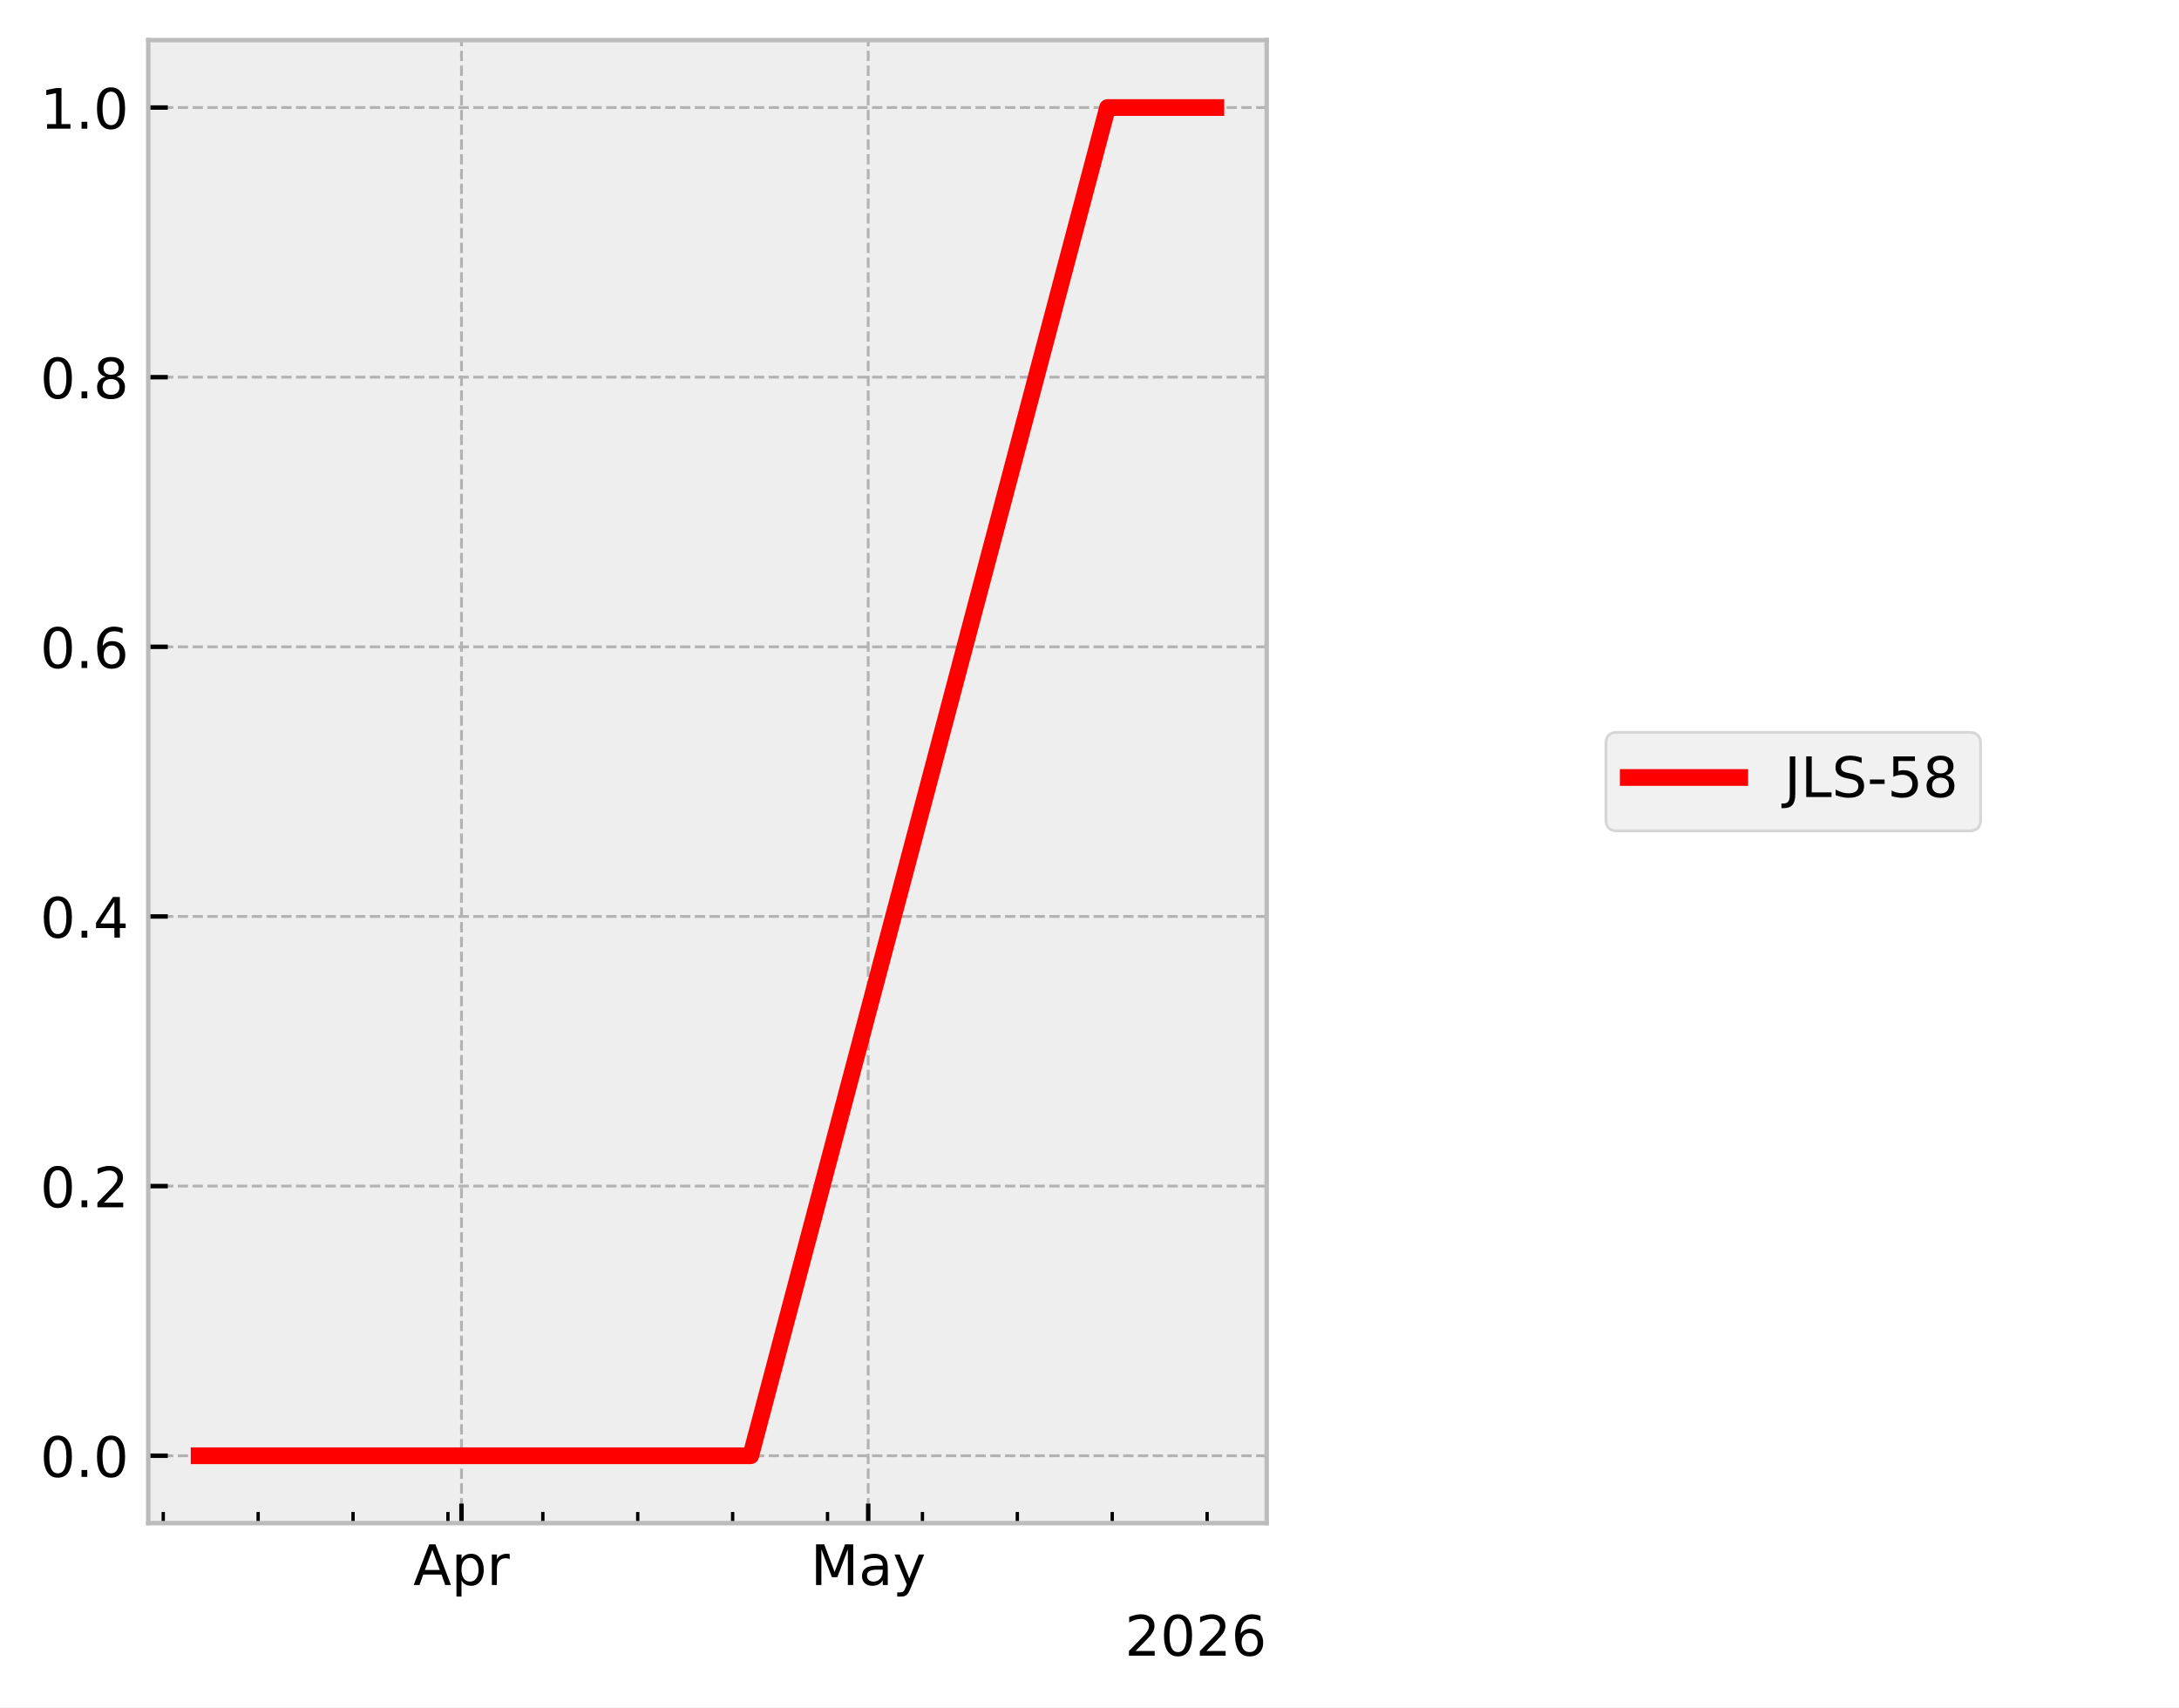
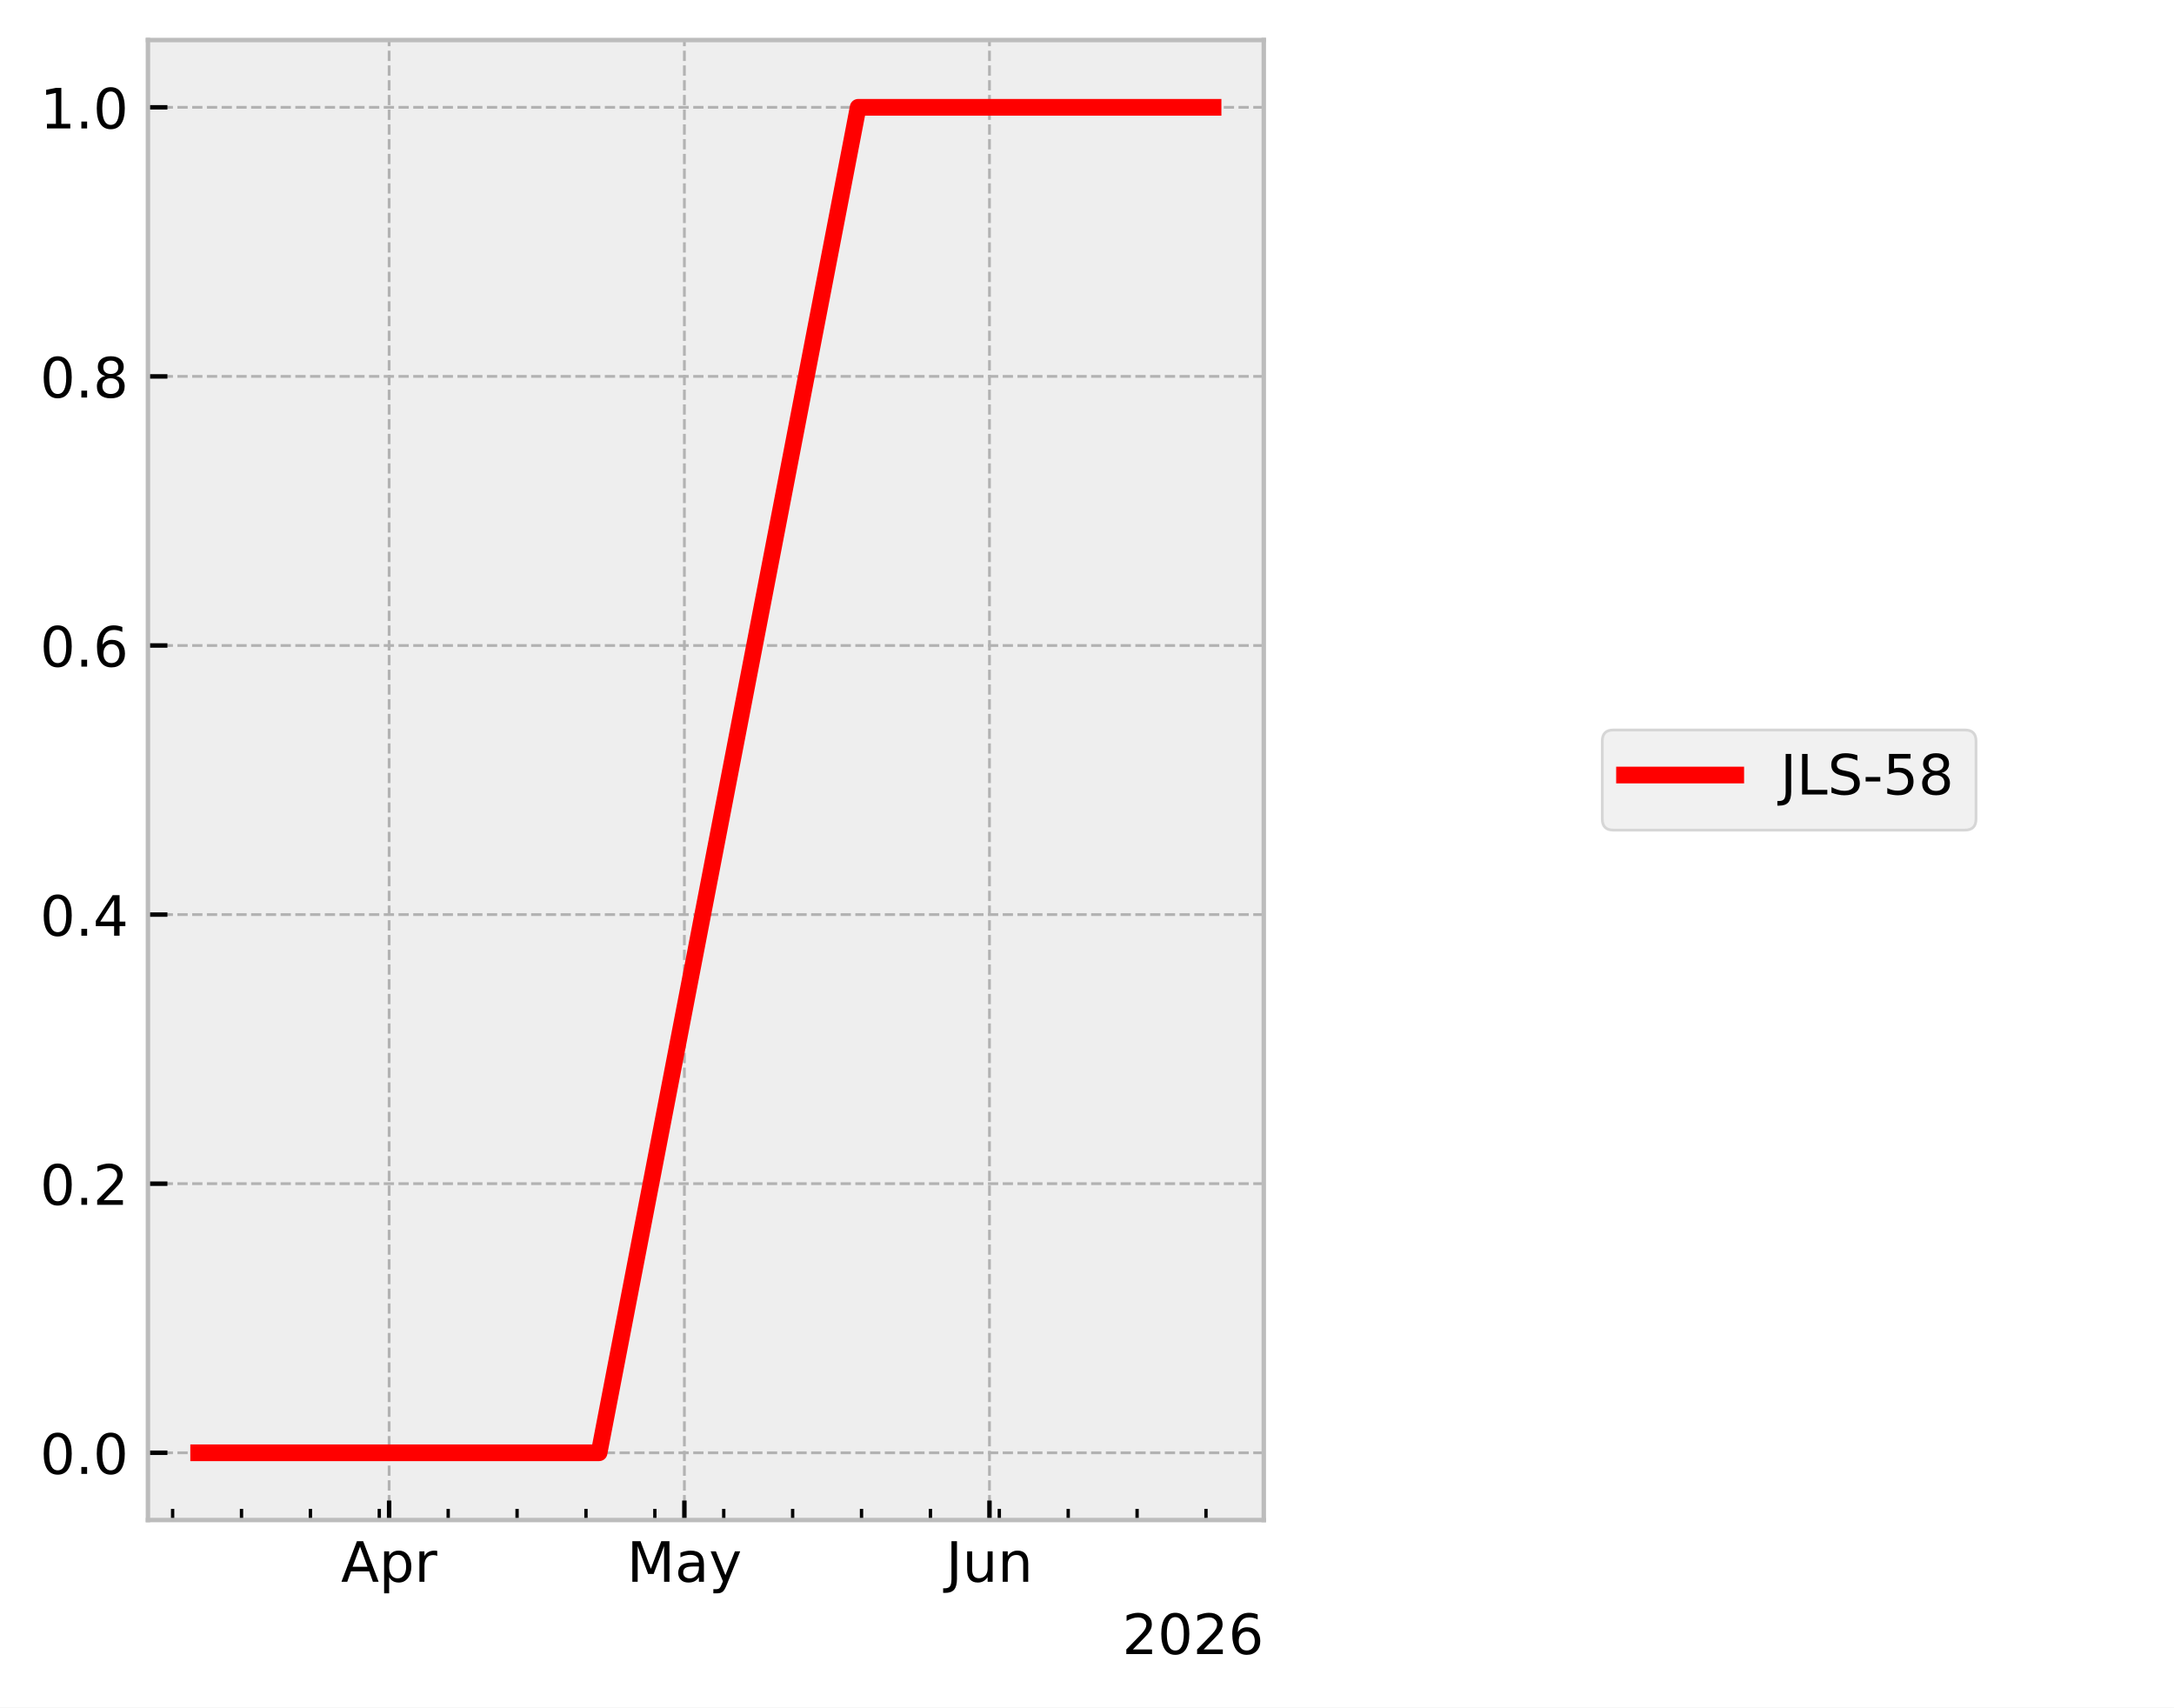
- <svg xmlns="http://www.w3.org/2000/svg" xmlns:xlink="http://www.w3.org/1999/xlink" width="390.923pt" height="306.368pt" viewBox="0 0 390.923 306.368" version="1.1">
+ <svg xmlns="http://www.w3.org/2000/svg" xmlns:xlink="http://www.w3.org/1999/xlink" width="390.923pt" height="307.012pt" viewBox="0 0 390.923 307.012" version="1.1">
  <defs>
    <style type="text/css">*{stroke-linejoin: round; stroke-linecap: butt}</style>
  </defs>
  <g id="figure_1">
    <g id="patch_1">
-       <path d="M 0 306.368  L 390.923 306.368  L 390.923 0  L 0 0  z " style="fill: #ffffff" />
+       <path d="M 0 307.012  L 390.923 307.012  L 390.923 0  L 0 0  z " style="fill: #ffffff" />
    </g>
    <g id="axes_1">
      <g id="patch_2">
        <path d="M 26.603 273.312  L 227.249 273.312  L 227.249 7.2  L 26.603 7.2  z " style="fill: #eeeeee" />
      </g>
      <g id="matplotlib.axis_1">
        <g id="xtick_1">
          <g id="line2d_1">
-             <path d="M 82.795 273.312  L 82.795 7.2  " clip-path="url(#p34469d21bf)" style="fill: none; stroke-dasharray: 1.85,0.8; stroke-dashoffset: 0; stroke: #b2b2b2; stroke-width: 0.5" />
+             <path d="M 69.973 273.312  L 69.973 7.2  " clip-path="url(#p3f65259728)" style="fill: none; stroke-dasharray: 1.85,0.8; stroke-dashoffset: 0; stroke: #b2b2b2; stroke-width: 0.5" />
          </g>
          <g id="line2d_2">
            <defs>
-               <path id="m2c9b82179f" d="M 0 0  L 0 -3.5  " style="stroke: #000000; stroke-width: 0.8" />
-             </defs>
-             <g>
-               <use xlink:href="#m2c9b82179f" x="82.795" y="273.312" style="stroke: #000000; stroke-width: 0.8" />
+               <path id="mc0dcd98761" d="M 0 0  L 0 -3.5  " style="stroke: #000000; stroke-width: 0.8" />
+             </defs>
+             <g>
+               <use xlink:href="#mc0dcd98761" x="69.973" y="273.312" style="stroke: #000000; stroke-width: 0.8" />
            </g>
          </g>
          <g id="text_1">
-             <g transform="translate(74.14466 284.4104) scale(0.1 -0.1)">
-               <defs>
-                 <path id="DejaVuSans-41" d="M 2188 4044  L 1331 1722  L 3047 1722  L 2188 4044  z M 1831 4666  L 2547 4666  L 4325 0  L 3669 0  L 3244 1197  L 1141 1197  L 716 0  L 50 0  L 1831 4666  z " transform="scale(0.015625)" />
-                 <path id="DejaVuSans-70" d="M 1159 525  L 1159 -1331  L 581 -1331  L 581 3500  L 1159 3500  L 1159 2969  Q 1341 3281 1617 3432  Q 1894 3584 2278 3584  Q 2916 3584 3314 3078  Q 3713 2572 3713 1747  Q 3713 922 3314 415  Q 2916 -91 2278 -91  Q 1894 -91 1617 61  Q 1341 213 1159 525  z M 3116 1747  Q 3116 2381 2855 2742  Q 2594 3103 2138 3103  Q 1681 3103 1420 2742  Q 1159 2381 1159 1747  Q 1159 1113 1420 752  Q 1681 391 2138 391  Q 2594 391 2855 752  Q 3116 1113 3116 1747  z " transform="scale(0.015625)" />
-                 <path id="DejaVuSans-72" d="M 2631 2963  Q 2534 3019 2420 3045  Q 2306 3072 2169 3072  Q 1681 3072 1420 2755  Q 1159 2438 1159 1844  L 1159 0  L 581 0  L 581 3500  L 1159 3500  L 1159 2956  Q 1341 3275 1631 3429  Q 1922 3584 2338 3584  Q 2397 3584 2469 3576  Q 2541 3569 2628 3553  L 2631 2963  z " transform="scale(0.015625)" />
-               </defs>
-               <use xlink:href="#DejaVuSans-41" />
-               <use xlink:href="#DejaVuSans-70" transform="translate(68.4082 0)" />
-               <use xlink:href="#DejaVuSans-72" transform="translate(131.8848 0)" />
+             <g transform="translate(61.3234 284.4097) scale(0.1 -0.1)">
+               <defs>
+                 <path id="DejaVuSans-24" d="M 2188 4044  L 1331 1722  L 3047 1722  L 2188 4044  z M 1831 4666  L 2547 4666  L 4325 0  L 3669 0  L 3244 1197  L 1141 1197  L 716 0  L 50 0  L 1831 4666  z " transform="scale(0.015625)" />
+                 <path id="DejaVuSans-53" d="M 1159 525  L 1159 -1331  L 581 -1331  L 581 3500  L 1159 3500  L 1159 2969  Q 1341 3281 1617 3432  Q 1894 3584 2278 3584  Q 2916 3584 3314 3078  Q 3713 2572 3713 1747  Q 3713 922 3314 415  Q 2916 -91 2278 -91  Q 1894 -91 1617 61  Q 1341 213 1159 525  z M 3116 1747  Q 3116 2381 2855 2742  Q 2594 3103 2138 3103  Q 1681 3103 1420 2742  Q 1159 2381 1159 1747  Q 1159 1113 1420 752  Q 1681 391 2138 391  Q 2594 391 2855 752  Q 3116 1113 3116 1747  z " transform="scale(0.015625)" />
+                 <path id="DejaVuSans-55" d="M 2631 2963  Q 2534 3019 2420 3045  Q 2306 3072 2169 3072  Q 1681 3072 1420 2755  Q 1159 2438 1159 1844  L 1159 0  L 581 0  L 581 3500  L 1159 3500  L 1159 2956  Q 1341 3275 1631 3429  Q 1922 3584 2338 3584  Q 2397 3584 2469 3576  Q 2541 3569 2628 3553  L 2631 2963  z " transform="scale(0.015625)" />
+               </defs>
+               <use xlink:href="#DejaVuSans-24" />
+               <use xlink:href="#DejaVuSans-53" transform="translate(68.40625 0)" />
+               <use xlink:href="#DejaVuSans-55" transform="translate(131.8906 0)" />
            </g>
          </g>
        </g>
        <g id="xtick_2">
          <g id="line2d_3">
-             <path d="M 155.759 273.312  L 155.759 7.2  " clip-path="url(#p34469d21bf)" style="fill: none; stroke-dasharray: 1.85,0.8; stroke-dashoffset: 0; stroke: #b2b2b2; stroke-width: 0.5" />
+             <path d="M 123.064 273.312  L 123.064 7.2  " clip-path="url(#p3f65259728)" style="fill: none; stroke-dasharray: 1.85,0.8; stroke-dashoffset: 0; stroke: #b2b2b2; stroke-width: 0.5" />
          </g>
          <g id="line2d_4">
            <g>
-               <use xlink:href="#m2c9b82179f" x="155.759" y="273.312" style="stroke: #000000; stroke-width: 0.8" />
+               <use xlink:href="#mc0dcd98761" x="123.064" y="273.312" style="stroke: #000000; stroke-width: 0.8" />
            </g>
          </g>
          <g id="text_2">
-             <g transform="translate(145.4214 284.4104) scale(0.1 -0.1)">
-               <defs>
-                 <path id="DejaVuSans-4d" d="M 628 4666  L 1569 4666  L 2759 1491  L 3956 4666  L 4897 4666  L 4897 0  L 4281 0  L 4281 4097  L 3078 897  L 2444 897  L 1241 4097  L 1241 0  L 628 0  L 628 4666  z " transform="scale(0.015625)" />
-                 <path id="DejaVuSans-61" d="M 2194 1759  Q 1497 1759 1228 1600  Q 959 1441 959 1056  Q 959 750 1161 570  Q 1363 391 1709 391  Q 2188 391 2477 730  Q 2766 1069 2766 1631  L 2766 1759  L 2194 1759  z M 3341 1997  L 3341 0  L 2766 0  L 2766 531  Q 2569 213 2275 61  Q 1981 -91 1556 -91  Q 1019 -91 701 211  Q 384 513 384 1019  Q 384 1609 779 1909  Q 1175 2209 1959 2209  L 2766 2209  L 2766 2266  Q 2766 2663 2505 2880  Q 2244 3097 1772 3097  Q 1472 3097 1187 3025  Q 903 2953 641 2809  L 641 3341  Q 956 3463 1253 3523  Q 1550 3584 1831 3584  Q 2591 3584 2966 3190  Q 3341 2797 3341 1997  z " transform="scale(0.015625)" />
-                 <path id="DejaVuSans-79" d="M 2059 -325  Q 1816 -950 1584 -1140  Q 1353 -1331 966 -1331  L 506 -1331  L 506 -850  L 844 -850  Q 1081 -850 1212 -737  Q 1344 -625 1503 -206  L 1606 56  L 191 3500  L 800 3500  L 1894 763  L 2988 3500  L 3597 3500  L 2059 -325  z " transform="scale(0.015625)" />
-               </defs>
-               <use xlink:href="#DejaVuSans-4d" />
-               <use xlink:href="#DejaVuSans-61" transform="translate(86.2793 0)" />
-               <use xlink:href="#DejaVuSans-79" transform="translate(147.5586 0)" />
+             <g transform="translate(112.7262 284.4097) scale(0.1 -0.1)">
+               <defs>
+                 <path id="DejaVuSans-30" d="M 628 4666  L 1569 4666  L 2759 1491  L 3956 4666  L 4897 4666  L 4897 0  L 4281 0  L 4281 4097  L 3078 897  L 2444 897  L 1241 4097  L 1241 0  L 628 0  L 628 4666  z " transform="scale(0.015625)" />
+                 <path id="DejaVuSans-44" d="M 2194 1759  Q 1497 1759 1228 1600  Q 959 1441 959 1056  Q 959 750 1161 570  Q 1363 391 1709 391  Q 2188 391 2477 730  Q 2766 1069 2766 1631  L 2766 1759  L 2194 1759  z M 3341 1997  L 3341 0  L 2766 0  L 2766 531  Q 2569 213 2275 61  Q 1981 -91 1556 -91  Q 1019 -91 701 211  Q 384 513 384 1019  Q 384 1609 779 1909  Q 1175 2209 1959 2209  L 2766 2209  L 2766 2266  Q 2766 2663 2505 2880  Q 2244 3097 1772 3097  Q 1472 3097 1187 3025  Q 903 2953 641 2809  L 641 3341  Q 956 3463 1253 3523  Q 1550 3584 1831 3584  Q 2591 3584 2966 3190  Q 3341 2797 3341 1997  z " transform="scale(0.015625)" />
+                 <path id="DejaVuSans-5c" d="M 2059 -325  Q 1816 -950 1584 -1140  Q 1353 -1331 966 -1331  L 506 -1331  L 506 -850  L 844 -850  Q 1081 -850 1212 -737  Q 1344 -625 1503 -206  L 1606 56  L 191 3500  L 800 3500  L 1894 763  L 2988 3500  L 3597 3500  L 2059 -325  z " transform="scale(0.015625)" />
+               </defs>
+               <use xlink:href="#DejaVuSans-30" />
+               <use xlink:href="#DejaVuSans-44" transform="translate(86.28125 0)" />
+               <use xlink:href="#DejaVuSans-5c" transform="translate(147.5625 0)" />
            </g>
          </g>
        </g>
        <g id="xtick_3">
          <g id="line2d_5">
-             <defs>
-               <path id="m18e30f76ca" d="M 0 0  L 0 -2  " style="stroke: #000000; stroke-width: 0.6" />
-             </defs>
-             <g>
-               <use xlink:href="#m18e30f76ca" x="29.288" y="273.312" style="stroke: #000000; stroke-width: 0.6" />
+             <path d="M 177.924 273.312  L 177.924 7.2  " clip-path="url(#p3f65259728)" style="fill: none; stroke-dasharray: 1.85,0.8; stroke-dashoffset: 0; stroke: #b2b2b2; stroke-width: 0.5" />
+           </g>
+           <g id="line2d_6">
+             <g>
+               <use xlink:href="#mc0dcd98761" x="177.924" y="273.312" style="stroke: #000000; stroke-width: 0.8" />
+             </g>
+           </g>
+           <g id="text_3">
+             <g transform="translate(170.1111 284.4097) scale(0.1 -0.1)">
+               <defs>
+                 <path id="DejaVuSans-2d" d="M 628 4666  L 1259 4666  L 1259 325  Q 1259 -519 939 -900  Q 619 -1281 -91 -1281  L -331 -1281  L -331 -750  L -134 -750  Q 284 -750 456 -515  Q 628 -281 628 325  L 628 4666  z " transform="scale(0.015625)" />
+                 <path id="DejaVuSans-58" d="M 544 1381  L 544 3500  L 1119 3500  L 1119 1403  Q 1119 906 1312 657  Q 1506 409 1894 409  Q 2359 409 2629 706  Q 2900 1003 2900 1516  L 2900 3500  L 3475 3500  L 3475 0  L 2900 0  L 2900 538  Q 2691 219 2414 64  Q 2138 -91 1772 -91  Q 1169 -91 856 284  Q 544 659 544 1381  z M 1991 3584  L 1991 3584  z " transform="scale(0.015625)" />
+                 <path id="DejaVuSans-51" d="M 3513 2113  L 3513 0  L 2938 0  L 2938 2094  Q 2938 2591 2744 2837  Q 2550 3084 2163 3084  Q 1697 3084 1428 2787  Q 1159 2491 1159 1978  L 1159 0  L 581 0  L 581 3500  L 1159 3500  L 1159 2956  Q 1366 3272 1645 3428  Q 1925 3584 2291 3584  Q 2894 3584 3203 3211  Q 3513 2838 3513 2113  z " transform="scale(0.015625)" />
+               </defs>
+               <use xlink:href="#DejaVuSans-2d" />
+               <use xlink:href="#DejaVuSans-58" transform="translate(29.5 0)" />
+               <use xlink:href="#DejaVuSans-51" transform="translate(92.875 0)" />
            </g>
          </g>
        </g>
        <g id="xtick_4">
-           <g id="line2d_6">
-             <g>
-               <use xlink:href="#m18e30f76ca" x="46.313" y="273.312" style="stroke: #000000; stroke-width: 0.6" />
+           <g id="line2d_7">
+             <defs>
+               <path id="m801fa7decf" d="M 0 0  L 0 -2  " style="stroke: #000000; stroke-width: 0.6" />
+             </defs>
+             <g>
+               <use xlink:href="#m801fa7decf" x="31.041" y="273.312" style="stroke: #000000; stroke-width: 0.6" />
            </g>
          </g>
        </g>
        <g id="xtick_5">
-           <g id="line2d_7">
-             <g>
-               <use xlink:href="#m18e30f76ca" x="63.338" y="273.312" style="stroke: #000000; stroke-width: 0.6" />
+           <g id="line2d_8">
+             <g>
+               <use xlink:href="#m801fa7decf" x="43.428" y="273.312" style="stroke: #000000; stroke-width: 0.6" />
            </g>
          </g>
        </g>
        <g id="xtick_6">
-           <g id="line2d_8">
-             <g>
-               <use xlink:href="#m18e30f76ca" x="80.363" y="273.312" style="stroke: #000000; stroke-width: 0.6" />
+           <g id="line2d_9">
+             <g>
+               <use xlink:href="#m801fa7decf" x="55.816" y="273.312" style="stroke: #000000; stroke-width: 0.6" />
            </g>
          </g>
        </g>
        <g id="xtick_7">
-           <g id="line2d_9">
-             <g>
-               <use xlink:href="#m18e30f76ca" x="97.388" y="273.312" style="stroke: #000000; stroke-width: 0.6" />
+           <g id="line2d_10">
+             <g>
+               <use xlink:href="#m801fa7decf" x="68.204" y="273.312" style="stroke: #000000; stroke-width: 0.6" />
            </g>
          </g>
        </g>
        <g id="xtick_8">
-           <g id="line2d_10">
-             <g>
-               <use xlink:href="#m18e30f76ca" x="114.413" y="273.312" style="stroke: #000000; stroke-width: 0.6" />
+           <g id="line2d_11">
+             <g>
+               <use xlink:href="#m801fa7decf" x="80.591" y="273.312" style="stroke: #000000; stroke-width: 0.6" />
            </g>
          </g>
        </g>
        <g id="xtick_9">
-           <g id="line2d_11">
-             <g>
-               <use xlink:href="#m18e30f76ca" x="131.438" y="273.312" style="stroke: #000000; stroke-width: 0.6" />
+           <g id="line2d_12">
+             <g>
+               <use xlink:href="#m801fa7decf" x="92.979" y="273.312" style="stroke: #000000; stroke-width: 0.6" />
            </g>
          </g>
        </g>
        <g id="xtick_10">
-           <g id="line2d_12">
-             <g>
-               <use xlink:href="#m18e30f76ca" x="148.462" y="273.312" style="stroke: #000000; stroke-width: 0.6" />
+           <g id="line2d_13">
+             <g>
+               <use xlink:href="#m801fa7decf" x="105.367" y="273.312" style="stroke: #000000; stroke-width: 0.6" />
            </g>
          </g>
        </g>
        <g id="xtick_11">
-           <g id="line2d_13">
-             <g>
-               <use xlink:href="#m18e30f76ca" x="165.487" y="273.312" style="stroke: #000000; stroke-width: 0.6" />
+           <g id="line2d_14">
+             <g>
+               <use xlink:href="#m801fa7decf" x="117.755" y="273.312" style="stroke: #000000; stroke-width: 0.6" />
            </g>
          </g>
        </g>
        <g id="xtick_12">
-           <g id="line2d_14">
-             <g>
-               <use xlink:href="#m18e30f76ca" x="182.512" y="273.312" style="stroke: #000000; stroke-width: 0.6" />
+           <g id="line2d_15">
+             <g>
+               <use xlink:href="#m801fa7decf" x="130.142" y="273.312" style="stroke: #000000; stroke-width: 0.6" />
            </g>
          </g>
        </g>
        <g id="xtick_13">
-           <g id="line2d_15">
-             <g>
-               <use xlink:href="#m18e30f76ca" x="199.537" y="273.312" style="stroke: #000000; stroke-width: 0.6" />
+           <g id="line2d_16">
+             <g>
+               <use xlink:href="#m801fa7decf" x="142.53" y="273.312" style="stroke: #000000; stroke-width: 0.6" />
            </g>
          </g>
        </g>
        <g id="xtick_14">
-           <g id="line2d_16">
-             <g>
-               <use xlink:href="#m18e30f76ca" x="216.562" y="273.312" style="stroke: #000000; stroke-width: 0.6" />
-             </g>
-           </g>
-         </g>
-         <g id="text_3">
-           <g transform="translate(201.7991 297.0886) scale(0.1 -0.1)">
-             <defs>
-               <path id="DejaVuSans-32" d="M 1228 531  L 3431 531  L 3431 0  L 469 0  L 469 531  Q 828 903 1448 1529  Q 2069 2156 2228 2338  Q 2531 2678 2651 2914  Q 2772 3150 2772 3378  Q 2772 3750 2511 3984  Q 2250 4219 1831 4219  Q 1534 4219 1204 4116  Q 875 4013 500 3803  L 500 4441  Q 881 4594 1212 4672  Q 1544 4750 1819 4750  Q 2544 4750 2975 4387  Q 3406 4025 3406 3419  Q 3406 3131 3298 2873  Q 3191 2616 2906 2266  Q 2828 2175 2409 1742  Q 1991 1309 1228 531  z " transform="scale(0.015625)" />
-               <path id="DejaVuSans-30" d="M 2034 4250  Q 1547 4250 1301 3770  Q 1056 3291 1056 2328  Q 1056 1369 1301 889  Q 1547 409 2034 409  Q 2525 409 2770 889  Q 3016 1369 3016 2328  Q 3016 3291 2770 3770  Q 2525 4250 2034 4250  z M 2034 4750  Q 2819 4750 3233 4129  Q 3647 3509 3647 2328  Q 3647 1150 3233 529  Q 2819 -91 2034 -91  Q 1250 -91 836 529  Q 422 1150 422 2328  Q 422 3509 836 4129  Q 1250 4750 2034 4750  z " transform="scale(0.015625)" />
-               <path id="DejaVuSans-36" d="M 2113 2584  Q 1688 2584 1439 2293  Q 1191 2003 1191 1497  Q 1191 994 1439 701  Q 1688 409 2113 409  Q 2538 409 2786 701  Q 3034 994 3034 1497  Q 3034 2003 2786 2293  Q 2538 2584 2113 2584  z M 3366 4563  L 3366 3988  Q 3128 4100 2886 4159  Q 2644 4219 2406 4219  Q 1781 4219 1451 3797  Q 1122 3375 1075 2522  Q 1259 2794 1537 2939  Q 1816 3084 2150 3084  Q 2853 3084 3261 2657  Q 3669 2231 3669 1497  Q 3669 778 3244 343  Q 2819 -91 2113 -91  Q 1303 -91 875 529  Q 447 1150 447 2328  Q 447 3434 972 4092  Q 1497 4750 2381 4750  Q 2619 4750 2861 4703  Q 3103 4656 3366 4563  z " transform="scale(0.015625)" />
-             </defs>
-             <use xlink:href="#DejaVuSans-32" />
-             <use xlink:href="#DejaVuSans-30" transform="translate(63.62305 0)" />
-             <use xlink:href="#DejaVuSans-32" transform="translate(127.2461 0)" />
-             <use xlink:href="#DejaVuSans-36" transform="translate(190.8691 0)" />
+           <g id="line2d_17">
+             <g>
+               <use xlink:href="#m801fa7decf" x="154.918" y="273.312" style="stroke: #000000; stroke-width: 0.6" />
+             </g>
+           </g>
+         </g>
+         <g id="xtick_15">
+           <g id="line2d_18">
+             <g>
+               <use xlink:href="#m801fa7decf" x="167.306" y="273.312" style="stroke: #000000; stroke-width: 0.6" />
+             </g>
+           </g>
+         </g>
+         <g id="xtick_16">
+           <g id="line2d_19">
+             <g>
+               <use xlink:href="#m801fa7decf" x="179.693" y="273.312" style="stroke: #000000; stroke-width: 0.6" />
+             </g>
+           </g>
+         </g>
+         <g id="xtick_17">
+           <g id="line2d_20">
+             <g>
+               <use xlink:href="#m801fa7decf" x="192.081" y="273.312" style="stroke: #000000; stroke-width: 0.6" />
+             </g>
+           </g>
+         </g>
+         <g id="xtick_18">
+           <g id="line2d_21">
+             <g>
+               <use xlink:href="#m801fa7decf" x="204.469" y="273.312" style="stroke: #000000; stroke-width: 0.6" />
+             </g>
+           </g>
+         </g>
+         <g id="xtick_19">
+           <g id="line2d_22">
+             <g>
+               <use xlink:href="#m801fa7decf" x="216.856" y="273.312" style="stroke: #000000; stroke-width: 0.6" />
+             </g>
+           </g>
+         </g>
+         <g id="text_4">
+           <g transform="translate(201.7991 297.4097) scale(0.1 -0.1)">
+             <defs>
+               <path id="DejaVuSans-15" d="M 1228 531  L 3431 531  L 3431 0  L 469 0  L 469 531  Q 828 903 1448 1529  Q 2069 2156 2228 2338  Q 2531 2678 2651 2914  Q 2772 3150 2772 3378  Q 2772 3750 2511 3984  Q 2250 4219 1831 4219  Q 1534 4219 1204 4116  Q 875 4013 500 3803  L 500 4441  Q 881 4594 1212 4672  Q 1544 4750 1819 4750  Q 2544 4750 2975 4387  Q 3406 4025 3406 3419  Q 3406 3131 3298 2873  Q 3191 2616 2906 2266  Q 2828 2175 2409 1742  Q 1991 1309 1228 531  z " transform="scale(0.015625)" />
+               <path id="DejaVuSans-13" d="M 2034 4250  Q 1547 4250 1301 3770  Q 1056 3291 1056 2328  Q 1056 1369 1301 889  Q 1547 409 2034 409  Q 2525 409 2770 889  Q 3016 1369 3016 2328  Q 3016 3291 2770 3770  Q 2525 4250 2034 4250  z M 2034 4750  Q 2819 4750 3233 4129  Q 3647 3509 3647 2328  Q 3647 1150 3233 529  Q 2819 -91 2034 -91  Q 1250 -91 836 529  Q 422 1150 422 2328  Q 422 3509 836 4129  Q 1250 4750 2034 4750  z " transform="scale(0.015625)" />
+               <path id="DejaVuSans-19" d="M 2113 2584  Q 1688 2584 1439 2293  Q 1191 2003 1191 1497  Q 1191 994 1439 701  Q 1688 409 2113 409  Q 2538 409 2786 701  Q 3034 994 3034 1497  Q 3034 2003 2786 2293  Q 2538 2584 2113 2584  z M 3366 4563  L 3366 3988  Q 3128 4100 2886 4159  Q 2644 4219 2406 4219  Q 1781 4219 1451 3797  Q 1122 3375 1075 2522  Q 1259 2794 1537 2939  Q 1816 3084 2150 3084  Q 2853 3084 3261 2657  Q 3669 2231 3669 1497  Q 3669 778 3244 343  Q 2819 -91 2113 -91  Q 1303 -91 875 529  Q 447 1150 447 2328  Q 447 3434 972 4092  Q 1497 4750 2381 4750  Q 2619 4750 2861 4703  Q 3103 4656 3366 4563  z " transform="scale(0.015625)" />
+             </defs>
+             <use xlink:href="#DejaVuSans-15" />
+             <use xlink:href="#DejaVuSans-13" transform="translate(63.625 0)" />
+             <use xlink:href="#DejaVuSans-15" transform="translate(127.25 0)" />
+             <use xlink:href="#DejaVuSans-19" transform="translate(190.875 0)" />
          </g>
        </g>
      </g>
      <g id="matplotlib.axis_2">
        <g id="ytick_1">
-           <g id="line2d_17">
-             <path d="M 26.603 261.216  L 227.249 261.216  " clip-path="url(#p34469d21bf)" style="fill: none; stroke-dasharray: 1.85,0.8; stroke-dashoffset: 0; stroke: #b2b2b2; stroke-width: 0.5" />
-           </g>
-           <g id="line2d_18">
-             <defs>
-               <path id="m2cc5fab811" d="M 0 0  L 3.5 0  " style="stroke: #000000; stroke-width: 0.8" />
-             </defs>
-             <g>
-               <use xlink:href="#m2cc5fab811" x="26.603" y="261.216" style="stroke: #000000; stroke-width: 0.8" />
-             </g>
-           </g>
-           <g id="text_4">
-             <g transform="translate(7.2 265.0152) scale(0.1 -0.1)">
-               <defs>
-                 <path id="DejaVuSans-2e" d="M 684 794  L 1344 794  L 1344 0  L 684 0  L 684 794  z " transform="scale(0.015625)" />
-               </defs>
-               <use xlink:href="#DejaVuSans-30" />
-               <use xlink:href="#DejaVuSans-2e" transform="translate(63.62305 0)" />
-               <use xlink:href="#DejaVuSans-30" transform="translate(95.41016 0)" />
+           <g id="line2d_23">
+             <path d="M 26.603 261.216  L 227.249 261.216  " clip-path="url(#p3f65259728)" style="fill: none; stroke-dasharray: 1.85,0.8; stroke-dashoffset: 0; stroke: #b2b2b2; stroke-width: 0.5" />
+           </g>
+           <g id="line2d_24">
+             <defs>
+               <path id="mf7a5b382d4" d="M 0 0  L 3.5 0  " style="stroke: #000000; stroke-width: 0.8" />
+             </defs>
+             <g>
+               <use xlink:href="#mf7a5b382d4" x="26.603" y="261.216" style="stroke: #000000; stroke-width: 0.8" />
+             </g>
+           </g>
+           <g id="text_5">
+             <g transform="translate(7.2 265.0148) scale(0.1 -0.1)">
+               <defs>
+                 <path id="DejaVuSans-11" d="M 684 794  L 1344 794  L 1344 0  L 684 0  L 684 794  z " transform="scale(0.015625)" />
+               </defs>
+               <use xlink:href="#DejaVuSans-13" />
+               <use xlink:href="#DejaVuSans-11" transform="translate(63.625 0)" />
+               <use xlink:href="#DejaVuSans-13" transform="translate(95.40625 0)" />
            </g>
          </g>
        </g>
        <g id="ytick_2">
-           <g id="line2d_19">
-             <path d="M 26.603 212.832  L 227.249 212.832  " clip-path="url(#p34469d21bf)" style="fill: none; stroke-dasharray: 1.85,0.8; stroke-dashoffset: 0; stroke: #b2b2b2; stroke-width: 0.5" />
-           </g>
-           <g id="line2d_20">
-             <g>
-               <use xlink:href="#m2cc5fab811" x="26.603" y="212.832" style="stroke: #000000; stroke-width: 0.8" />
-             </g>
-           </g>
-           <g id="text_5">
-             <g transform="translate(7.2 216.6312) scale(0.1 -0.1)">
-               <use xlink:href="#DejaVuSans-30" />
-               <use xlink:href="#DejaVuSans-2e" transform="translate(63.62305 0)" />
-               <use xlink:href="#DejaVuSans-32" transform="translate(95.41016 0)" />
+           <g id="line2d_25">
+             <path d="M 26.603 212.832  L 227.249 212.832  " clip-path="url(#p3f65259728)" style="fill: none; stroke-dasharray: 1.85,0.8; stroke-dashoffset: 0; stroke: #b2b2b2; stroke-width: 0.5" />
+           </g>
+           <g id="line2d_26">
+             <g>
+               <use xlink:href="#mf7a5b382d4" x="26.603" y="212.832" style="stroke: #000000; stroke-width: 0.8" />
+             </g>
+           </g>
+           <g id="text_6">
+             <g transform="translate(7.2 216.6308) scale(0.1 -0.1)">
+               <use xlink:href="#DejaVuSans-13" />
+               <use xlink:href="#DejaVuSans-11" transform="translate(63.625 0)" />
+               <use xlink:href="#DejaVuSans-15" transform="translate(95.40625 0)" />
            </g>
          </g>
        </g>
        <g id="ytick_3">
-           <g id="line2d_21">
-             <path d="M 26.603 164.448  L 227.249 164.448  " clip-path="url(#p34469d21bf)" style="fill: none; stroke-dasharray: 1.85,0.8; stroke-dashoffset: 0; stroke: #b2b2b2; stroke-width: 0.5" />
-           </g>
-           <g id="line2d_22">
-             <g>
-               <use xlink:href="#m2cc5fab811" x="26.603" y="164.448" style="stroke: #000000; stroke-width: 0.8" />
-             </g>
-           </g>
-           <g id="text_6">
-             <g transform="translate(7.2 168.2472) scale(0.1 -0.1)">
-               <defs>
-                 <path id="DejaVuSans-34" d="M 2419 4116  L 825 1625  L 2419 1625  L 2419 4116  z M 2253 4666  L 3047 4666  L 3047 1625  L 3713 1625  L 3713 1100  L 3047 1100  L 3047 0  L 2419 0  L 2419 1100  L 313 1100  L 313 1709  L 2253 4666  z " transform="scale(0.015625)" />
-               </defs>
-               <use xlink:href="#DejaVuSans-30" />
-               <use xlink:href="#DejaVuSans-2e" transform="translate(63.62305 0)" />
-               <use xlink:href="#DejaVuSans-34" transform="translate(95.41016 0)" />
+           <g id="line2d_27">
+             <path d="M 26.603 164.448  L 227.249 164.448  " clip-path="url(#p3f65259728)" style="fill: none; stroke-dasharray: 1.85,0.8; stroke-dashoffset: 0; stroke: #b2b2b2; stroke-width: 0.5" />
+           </g>
+           <g id="line2d_28">
+             <g>
+               <use xlink:href="#mf7a5b382d4" x="26.603" y="164.448" style="stroke: #000000; stroke-width: 0.8" />
+             </g>
+           </g>
+           <g id="text_7">
+             <g transform="translate(7.2 168.2468) scale(0.1 -0.1)">
+               <defs>
+                 <path id="DejaVuSans-17" d="M 2419 4116  L 825 1625  L 2419 1625  L 2419 4116  z M 2253 4666  L 3047 4666  L 3047 1625  L 3713 1625  L 3713 1100  L 3047 1100  L 3047 0  L 2419 0  L 2419 1100  L 313 1100  L 313 1709  L 2253 4666  z " transform="scale(0.015625)" />
+               </defs>
+               <use xlink:href="#DejaVuSans-13" />
+               <use xlink:href="#DejaVuSans-11" transform="translate(63.625 0)" />
+               <use xlink:href="#DejaVuSans-17" transform="translate(95.40625 0)" />
            </g>
          </g>
        </g>
        <g id="ytick_4">
-           <g id="line2d_23">
-             <path d="M 26.603 116.064  L 227.249 116.064  " clip-path="url(#p34469d21bf)" style="fill: none; stroke-dasharray: 1.85,0.8; stroke-dashoffset: 0; stroke: #b2b2b2; stroke-width: 0.5" />
-           </g>
-           <g id="line2d_24">
-             <g>
-               <use xlink:href="#m2cc5fab811" x="26.603" y="116.064" style="stroke: #000000; stroke-width: 0.8" />
-             </g>
-           </g>
-           <g id="text_7">
-             <g transform="translate(7.2 119.8632) scale(0.1 -0.1)">
-               <use xlink:href="#DejaVuSans-30" />
-               <use xlink:href="#DejaVuSans-2e" transform="translate(63.62305 0)" />
-               <use xlink:href="#DejaVuSans-36" transform="translate(95.41016 0)" />
+           <g id="line2d_29">
+             <path d="M 26.603 116.064  L 227.249 116.064  " clip-path="url(#p3f65259728)" style="fill: none; stroke-dasharray: 1.85,0.8; stroke-dashoffset: 0; stroke: #b2b2b2; stroke-width: 0.5" />
+           </g>
+           <g id="line2d_30">
+             <g>
+               <use xlink:href="#mf7a5b382d4" x="26.603" y="116.064" style="stroke: #000000; stroke-width: 0.8" />
+             </g>
+           </g>
+           <g id="text_8">
+             <g transform="translate(7.2 119.8628) scale(0.1 -0.1)">
+               <use xlink:href="#DejaVuSans-13" />
+               <use xlink:href="#DejaVuSans-11" transform="translate(63.625 0)" />
+               <use xlink:href="#DejaVuSans-19" transform="translate(95.40625 0)" />
            </g>
          </g>
        </g>
        <g id="ytick_5">
-           <g id="line2d_25">
-             <path d="M 26.603 67.68  L 227.249 67.68  " clip-path="url(#p34469d21bf)" style="fill: none; stroke-dasharray: 1.85,0.8; stroke-dashoffset: 0; stroke: #b2b2b2; stroke-width: 0.5" />
-           </g>
-           <g id="line2d_26">
-             <g>
-               <use xlink:href="#m2cc5fab811" x="26.603" y="67.68" style="stroke: #000000; stroke-width: 0.8" />
-             </g>
-           </g>
-           <g id="text_8">
-             <g transform="translate(7.2 71.47922) scale(0.1 -0.1)">
-               <defs>
-                 <path id="DejaVuSans-38" d="M 2034 2216  Q 1584 2216 1326 1975  Q 1069 1734 1069 1313  Q 1069 891 1326 650  Q 1584 409 2034 409  Q 2484 409 2743 651  Q 3003 894 3003 1313  Q 3003 1734 2745 1975  Q 2488 2216 2034 2216  z M 1403 2484  Q 997 2584 770 2862  Q 544 3141 544 3541  Q 544 4100 942 4425  Q 1341 4750 2034 4750  Q 2731 4750 3128 4425  Q 3525 4100 3525 3541  Q 3525 3141 3298 2862  Q 3072 2584 2669 2484  Q 3125 2378 3379 2068  Q 3634 1759 3634 1313  Q 3634 634 3220 271  Q 2806 -91 2034 -91  Q 1263 -91 848 271  Q 434 634 434 1313  Q 434 1759 690 2068  Q 947 2378 1403 2484  z M 1172 3481  Q 1172 3119 1398 2916  Q 1625 2713 2034 2713  Q 2441 2713 2670 2916  Q 2900 3119 2900 3481  Q 2900 3844 2670 4047  Q 2441 4250 2034 4250  Q 1625 4250 1398 4047  Q 1172 3844 1172 3481  z " transform="scale(0.015625)" />
-               </defs>
-               <use xlink:href="#DejaVuSans-30" />
-               <use xlink:href="#DejaVuSans-2e" transform="translate(63.62305 0)" />
-               <use xlink:href="#DejaVuSans-38" transform="translate(95.41016 0)" />
+           <g id="line2d_31">
+             <path d="M 26.603 67.68  L 227.249 67.68  " clip-path="url(#p3f65259728)" style="fill: none; stroke-dasharray: 1.85,0.8; stroke-dashoffset: 0; stroke: #b2b2b2; stroke-width: 0.5" />
+           </g>
+           <g id="line2d_32">
+             <g>
+               <use xlink:href="#mf7a5b382d4" x="26.603" y="67.68" style="stroke: #000000; stroke-width: 0.8" />
+             </g>
+           </g>
+           <g id="text_9">
+             <g transform="translate(7.2 71.47883) scale(0.1 -0.1)">
+               <defs>
+                 <path id="DejaVuSans-1b" d="M 2034 2216  Q 1584 2216 1326 1975  Q 1069 1734 1069 1313  Q 1069 891 1326 650  Q 1584 409 2034 409  Q 2484 409 2743 651  Q 3003 894 3003 1313  Q 3003 1734 2745 1975  Q 2488 2216 2034 2216  z M 1403 2484  Q 997 2584 770 2862  Q 544 3141 544 3541  Q 544 4100 942 4425  Q 1341 4750 2034 4750  Q 2731 4750 3128 4425  Q 3525 4100 3525 3541  Q 3525 3141 3298 2862  Q 3072 2584 2669 2484  Q 3125 2378 3379 2068  Q 3634 1759 3634 1313  Q 3634 634 3220 271  Q 2806 -91 2034 -91  Q 1263 -91 848 271  Q 434 634 434 1313  Q 434 1759 690 2068  Q 947 2378 1403 2484  z M 1172 3481  Q 1172 3119 1398 2916  Q 1625 2713 2034 2713  Q 2441 2713 2670 2916  Q 2900 3119 2900 3481  Q 2900 3844 2670 4047  Q 2441 4250 2034 4250  Q 1625 4250 1398 4047  Q 1172 3844 1172 3481  z " transform="scale(0.015625)" />
+               </defs>
+               <use xlink:href="#DejaVuSans-13" />
+               <use xlink:href="#DejaVuSans-11" transform="translate(63.625 0)" />
+               <use xlink:href="#DejaVuSans-1b" transform="translate(95.40625 0)" />
            </g>
          </g>
        </g>
        <g id="ytick_6">
-           <g id="line2d_27">
-             <path d="M 26.603 19.296  L 227.249 19.296  " clip-path="url(#p34469d21bf)" style="fill: none; stroke-dasharray: 1.85,0.8; stroke-dashoffset: 0; stroke: #b2b2b2; stroke-width: 0.5" />
-           </g>
-           <g id="line2d_28">
-             <g>
-               <use xlink:href="#m2cc5fab811" x="26.603" y="19.296" style="stroke: #000000; stroke-width: 0.8" />
-             </g>
-           </g>
-           <g id="text_9">
-             <g transform="translate(7.2 23.09522) scale(0.1 -0.1)">
-               <defs>
-                 <path id="DejaVuSans-31" d="M 794 531  L 1825 531  L 1825 4091  L 703 3866  L 703 4441  L 1819 4666  L 2450 4666  L 2450 531  L 3481 531  L 3481 0  L 794 0  L 794 531  z " transform="scale(0.015625)" />
-               </defs>
-               <use xlink:href="#DejaVuSans-31" />
-               <use xlink:href="#DejaVuSans-2e" transform="translate(63.62305 0)" />
-               <use xlink:href="#DejaVuSans-30" transform="translate(95.41016 0)" />
-             </g>
-           </g>
-         </g>
-       </g>
-       <g id="line2d_29">
-         <path d="M 35.723 261.216  L 37.888 261.216  L 47.212 261.216  L 69.743 261.216  L 71.594 261.216  L 81.528 261.216  L 83.657 261.216  L 134.684 261.216  L 198.704 19.296  L 217.314 19.296  L 218.031 19.296  L 218.129 19.296  " clip-path="url(#p34469d21bf)" style="fill: none; stroke: #ff0000; stroke-width: 3; stroke-linecap: square" />
+           <g id="line2d_33">
+             <path d="M 26.603 19.296  L 227.249 19.296  " clip-path="url(#p3f65259728)" style="fill: none; stroke-dasharray: 1.85,0.8; stroke-dashoffset: 0; stroke: #b2b2b2; stroke-width: 0.5" />
+           </g>
+           <g id="line2d_34">
+             <g>
+               <use xlink:href="#mf7a5b382d4" x="26.603" y="19.296" style="stroke: #000000; stroke-width: 0.8" />
+             </g>
+           </g>
+           <g id="text_10">
+             <g transform="translate(7.2 23.09483) scale(0.1 -0.1)">
+               <defs>
+                 <path id="DejaVuSans-14" d="M 794 531  L 1825 531  L 1825 4091  L 703 3866  L 703 4441  L 1819 4666  L 2450 4666  L 2450 531  L 3481 531  L 3481 0  L 794 0  L 794 531  z " transform="scale(0.015625)" />
+               </defs>
+               <use xlink:href="#DejaVuSans-14" />
+               <use xlink:href="#DejaVuSans-11" transform="translate(63.625 0)" />
+               <use xlink:href="#DejaVuSans-13" transform="translate(95.40625 0)" />
+             </g>
+           </g>
+         </g>
+       </g>
+       <g id="line2d_35">
+         <path d="M 35.723 261.216  L 37.298 261.216  L 44.082 261.216  L 60.477 261.216  L 61.824 261.216  L 69.052 261.216  L 70.601 261.216  L 107.729 261.216  L 154.311 19.296  L 167.853 19.296  L 168.374 19.296  L 218.068 19.296  L 218.129 19.296  " clip-path="url(#p3f65259728)" style="fill: none; stroke: #ff0000; stroke-width: 3; stroke-linecap: square" />
      </g>
      <g id="patch_3">
        <path d="M 26.603 273.312  L 26.603 7.2  " style="fill: none; stroke: #bcbcbc; stroke-width: 0.8; stroke-linejoin: miter; stroke-linecap: square" />
      </g>
      <g id="patch_4">
        <path d="M 227.249 273.312  L 227.249 7.2  " style="fill: none; stroke: #bcbcbc; stroke-width: 0.8; stroke-linejoin: miter; stroke-linecap: square" />
      </g>
      <g id="patch_5">
        <path d="M 26.603 273.312  L 227.249 273.312  " style="fill: none; stroke: #bcbcbc; stroke-width: 0.8; stroke-linejoin: miter; stroke-linecap: square" />
      </g>
      <g id="patch_6">
        <path d="M 26.603 7.2  L 227.249 7.2  " style="fill: none; stroke: #bcbcbc; stroke-width: 0.8; stroke-linejoin: miter; stroke-linecap: square" />
      </g>
    </g>
    <g id="axes_2">
      <g id="legend_1">
        <g id="patch_7">
-           <path d="M 290.117 149.095  L 353.32 149.095  Q 355.32 149.095 355.32 147.095  L 355.32 133.417  Q 355.32 131.417 353.32 131.417  L 290.117 131.417  Q 288.117 131.417 288.117 133.417  L 288.117 147.095  Q 288.117 149.095 290.117 149.095  z " style="fill: #eeeeee; opacity: 0.8; stroke: #cccccc; stroke-width: 0.5; stroke-linejoin: miter" />
-         </g>
-         <g id="line2d_30">
-           <path d="M 292.117 139.515  L 302.117 139.515  L 312.117 139.515  " style="fill: none; stroke: #ff0000; stroke-width: 3; stroke-linecap: square" />
-         </g>
-         <g id="text_10">
-           <g transform="translate(320.1173 143.0154) scale(0.1 -0.1)">
-             <defs>
-               <path id="DejaVuSans-4a" d="M 628 4666  L 1259 4666  L 1259 325  Q 1259 -519 939 -900  Q 619 -1281 -91 -1281  L -331 -1281  L -331 -750  L -134 -750  Q 284 -750 456 -515  Q 628 -281 628 325  L 628 4666  z " transform="scale(0.015625)" />
-               <path id="DejaVuSans-4c" d="M 628 4666  L 1259 4666  L 1259 531  L 3531 531  L 3531 0  L 628 0  L 628 4666  z " transform="scale(0.015625)" />
-               <path id="DejaVuSans-53" d="M 3425 4513  L 3425 3897  Q 3066 4069 2747 4153  Q 2428 4238 2131 4238  Q 1616 4238 1336 4038  Q 1056 3838 1056 3469  Q 1056 3159 1242 3001  Q 1428 2844 1947 2747  L 2328 2669  Q 3034 2534 3370 2195  Q 3706 1856 3706 1288  Q 3706 609 3251 259  Q 2797 -91 1919 -91  Q 1588 -91 1214 -16  Q 841 59 441 206  L 441 856  Q 825 641 1194 531  Q 1563 422 1919 422  Q 2459 422 2753 634  Q 3047 847 3047 1241  Q 3047 1584 2836 1778  Q 2625 1972 2144 2069  L 1759 2144  Q 1053 2284 737 2584  Q 422 2884 422 3419  Q 422 4038 858 4394  Q 1294 4750 2059 4750  Q 2388 4750 2728 4690  Q 3069 4631 3425 4513  z " transform="scale(0.015625)" />
-               <path id="DejaVuSans-2d" d="M 313 2009  L 1997 2009  L 1997 1497  L 313 1497  L 313 2009  z " transform="scale(0.015625)" />
-               <path id="DejaVuSans-35" d="M 691 4666  L 3169 4666  L 3169 4134  L 1269 4134  L 1269 2991  Q 1406 3038 1543 3061  Q 1681 3084 1819 3084  Q 2600 3084 3056 2656  Q 3513 2228 3513 1497  Q 3513 744 3044 326  Q 2575 -91 1722 -91  Q 1428 -91 1123 -41  Q 819 9 494 109  L 494 744  Q 775 591 1075 516  Q 1375 441 1709 441  Q 2250 441 2565 725  Q 2881 1009 2881 1497  Q 2881 1984 2565 2268  Q 2250 2553 1709 2553  Q 1456 2553 1204 2497  Q 953 2441 691 2322  L 691 4666  z " transform="scale(0.015625)" />
-             </defs>
-             <use xlink:href="#DejaVuSans-4a" />
-             <use xlink:href="#DejaVuSans-4c" transform="translate(29.49219 0)" />
-             <use xlink:href="#DejaVuSans-53" transform="translate(85.20508 0)" />
-             <use xlink:href="#DejaVuSans-2d" transform="translate(148.6816 0)" />
-             <use xlink:href="#DejaVuSans-35" transform="translate(184.7656 0)" />
-             <use xlink:href="#DejaVuSans-38" transform="translate(248.3887 0)" />
+           <path d="M 290.117 149.256  L 353.32 149.256  Q 355.32 149.256 355.32 147.256  L 355.32 133.256  Q 355.32 131.256 353.32 131.256  L 290.117 131.256  Q 288.117 131.256 288.117 133.256  L 288.117 147.256  Q 288.117 149.256 290.117 149.256  z " style="fill: #eeeeee; opacity: 0.8; stroke: #cccccc; stroke-width: 0.5; stroke-linejoin: miter" />
+         </g>
+         <g id="line2d_36">
+           <path d="M 292.117 139.354  L 302.117 139.354  L 312.117 139.354  " style="fill: none; stroke: #ff0000; stroke-width: 3; stroke-linecap: square" />
+         </g>
+         <g id="text_11">
+           <g transform="translate(320.1173 142.854) scale(0.1 -0.1)">
+             <defs>
+               <path id="DejaVuSans-2f" d="M 628 4666  L 1259 4666  L 1259 531  L 3531 531  L 3531 0  L 628 0  L 628 4666  z " transform="scale(0.015625)" />
+               <path id="DejaVuSans-36" d="M 3425 4513  L 3425 3897  Q 3066 4069 2747 4153  Q 2428 4238 2131 4238  Q 1616 4238 1336 4038  Q 1056 3838 1056 3469  Q 1056 3159 1242 3001  Q 1428 2844 1947 2747  L 2328 2669  Q 3034 2534 3370 2195  Q 3706 1856 3706 1288  Q 3706 609 3251 259  Q 2797 -91 1919 -91  Q 1588 -91 1214 -16  Q 841 59 441 206  L 441 856  Q 825 641 1194 531  Q 1563 422 1919 422  Q 2459 422 2753 634  Q 3047 847 3047 1241  Q 3047 1584 2836 1778  Q 2625 1972 2144 2069  L 1759 2144  Q 1053 2284 737 2584  Q 422 2884 422 3419  Q 422 4038 858 4394  Q 1294 4750 2059 4750  Q 2388 4750 2728 4690  Q 3069 4631 3425 4513  z " transform="scale(0.015625)" />
+               <path id="DejaVuSans-10" d="M 313 2009  L 1997 2009  L 1997 1497  L 313 1497  L 313 2009  z " transform="scale(0.015625)" />
+               <path id="DejaVuSans-18" d="M 691 4666  L 3169 4666  L 3169 4134  L 1269 4134  L 1269 2991  Q 1406 3038 1543 3061  Q 1681 3084 1819 3084  Q 2600 3084 3056 2656  Q 3513 2228 3513 1497  Q 3513 744 3044 326  Q 2575 -91 1722 -91  Q 1428 -91 1123 -41  Q 819 9 494 109  L 494 744  Q 775 591 1075 516  Q 1375 441 1709 441  Q 2250 441 2565 725  Q 2881 1009 2881 1497  Q 2881 1984 2565 2268  Q 2250 2553 1709 2553  Q 1456 2553 1204 2497  Q 953 2441 691 2322  L 691 4666  z " transform="scale(0.015625)" />
+             </defs>
+             <use xlink:href="#DejaVuSans-2d" />
+             <use xlink:href="#DejaVuSans-2f" transform="translate(29.5 0)" />
+             <use xlink:href="#DejaVuSans-36" transform="translate(85.21875 0)" />
+             <use xlink:href="#DejaVuSans-10" transform="translate(148.7031 0)" />
+             <use xlink:href="#DejaVuSans-18" transform="translate(184.7812 0)" />
+             <use xlink:href="#DejaVuSans-1b" transform="translate(248.4062 0)" />
          </g>
        </g>
      </g>
    </g>
  </g>
  <defs>
-     <clipPath id="p34469d21bf">
+     <clipPath id="p3f65259728">
      <rect x="26.603" y="7.2" width="200.646" height="266.112" />
    </clipPath>
  </defs>
</svg>
